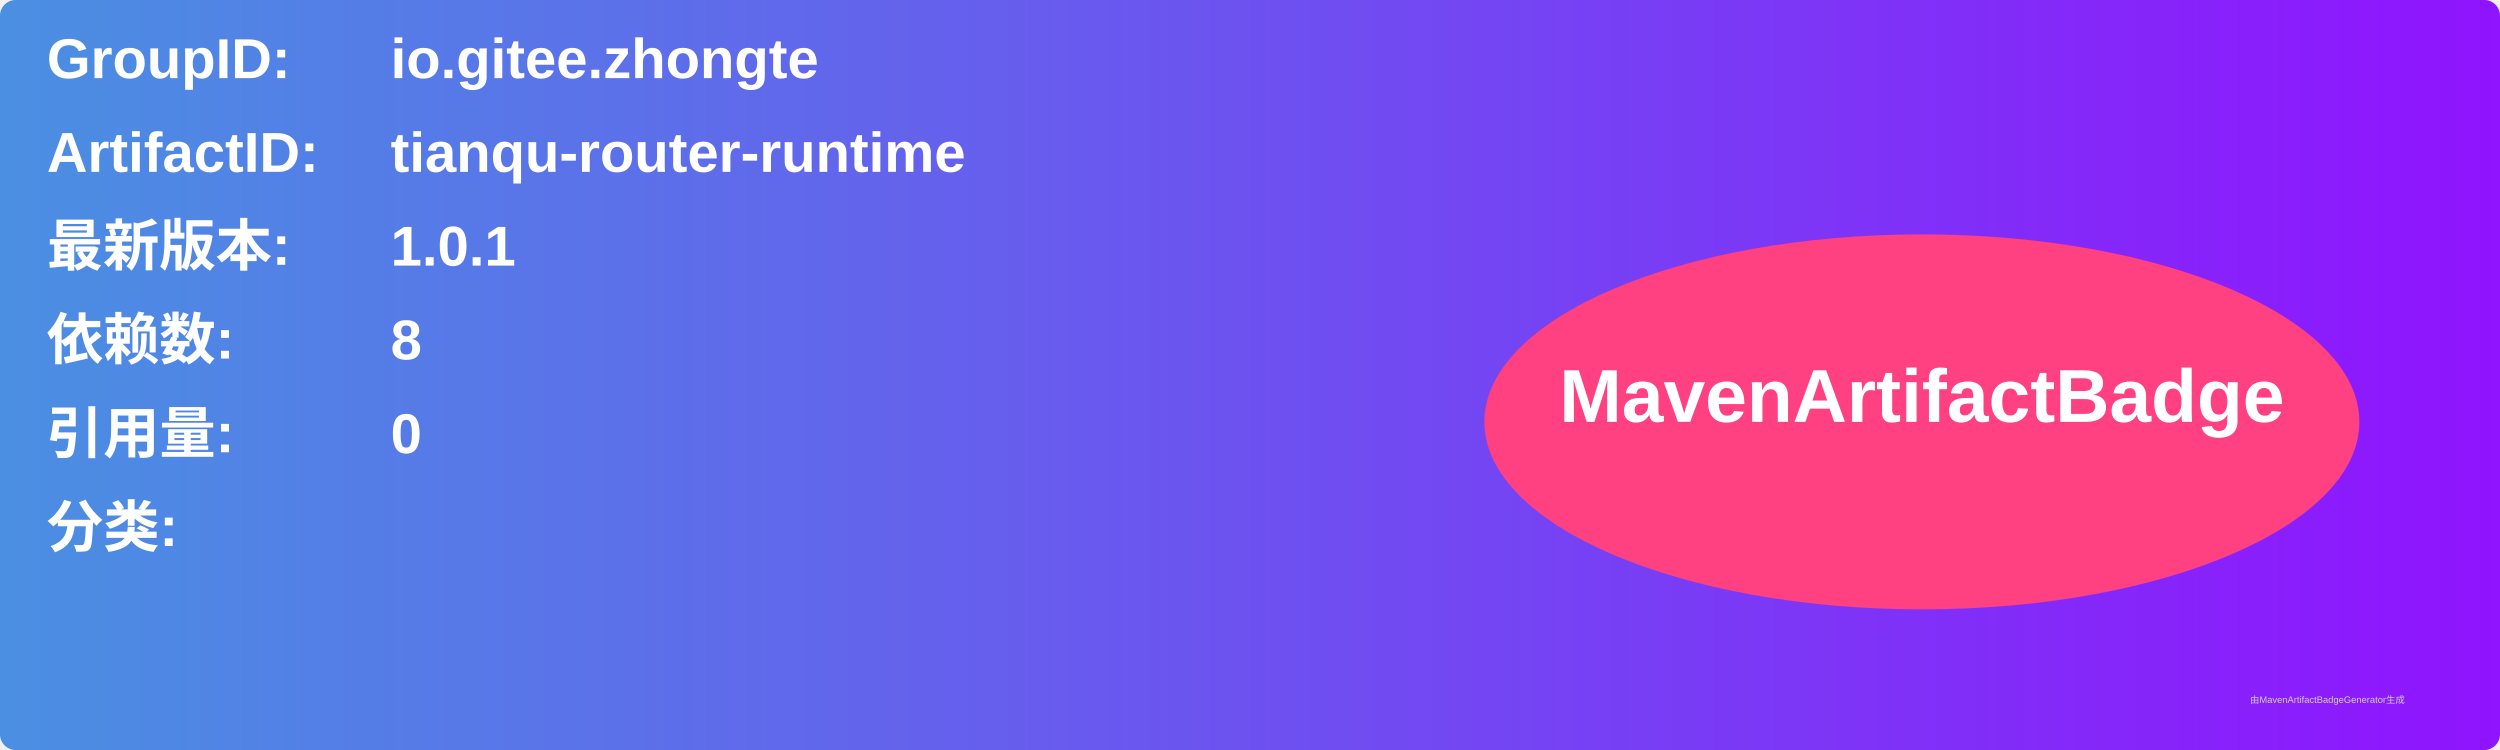
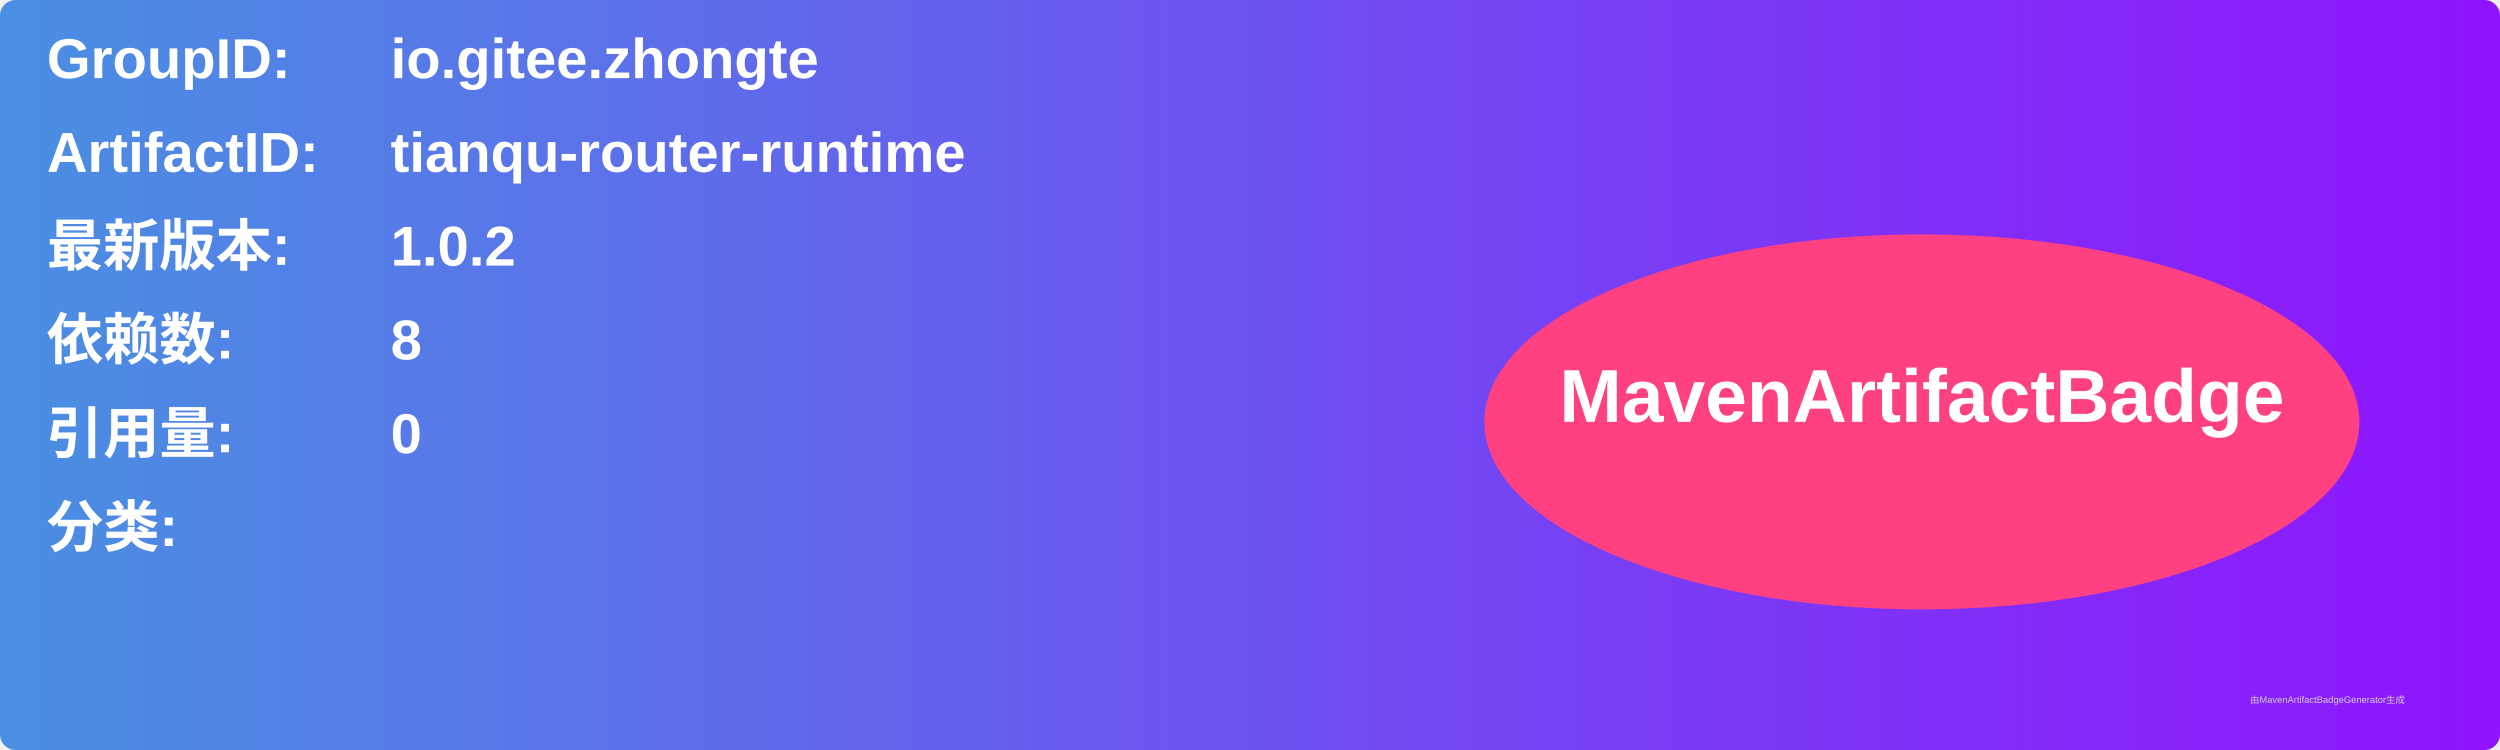
<svg xmlns="http://www.w3.org/2000/svg" width="800" height="240" viewBox="0 0 800 240">
  <linearGradient id="grad" x1="0%" y1="0%" x2="100%" y2="0%">
    <stop offset="0%" stop-color="#4a90e2" />
    <stop offset="100%" stop-color="#9013fe" />
  </linearGradient>
  <rect width="100%" height="100%" rx="5" ry="5" fill="url(#grad)" />
  <g transform="translate(15, 15)">
    <text x="0" y="10" font-family="Arial" font-size="18" fill="white" font-weight="bold" width="260">GroupID:</text>
    <text x="110" y="10" font-family="Arial" font-size="18" fill="white" font-weight="bold" width="460">io.gitee.zhongte</text>
    <text x="0" y="40" font-family="Arial" font-size="18" fill="white" font-weight="bold" width="260">ArtifactID:</text>
    <text x="110" y="40" font-family="Arial" font-size="18" fill="white" font-weight="bold" width="460">tianqu-router-runtime</text>
    <text x="0" y="70" font-family="Arial" font-size="18" fill="white" font-weight="bold">最新版本:</text>
    <text x="110" y="70" font-family="Arial" font-size="18" fill="white" font-weight="bold">
-       <tspan font-weight="bold">1.0.1</tspan>
+       <tspan font-weight="bold">1.0.2</tspan>
    </text>
    <text x="0" y="100" font-family="Arial" font-size="18" fill="white" font-weight="bold">依赖数: </text>
    <text x="110" y="100" font-family="Arial" font-size="18" fill="white">
      <tspan font-weight="bold">8</tspan>
    </text>
    <text x="0" y="130" font-family="Arial" font-size="18" fill="white" font-weight="bold">引用量: </text>
    <text x="110" y="130" font-family="Arial" font-size="18" fill="white">
      <tspan font-weight="bold">0</tspan>
    </text>
    <text x="0" y="160" font-family="Arial" font-size="18" fill="white" font-weight="bold">分类:</text>
    <text x="10" y="190" font-family="Arial" font-size="10" fill="white">
      <tspan font-weight="bold" />
    </text>
    <ellipse cx="600" cy="120" rx="140" ry="60" fill="#ff4081" />
    <text x="600" y="120" text-anchor="middle" font-family="Arial" font-size="24" fill="white" font-weight="bold">MavenArtifactBadge</text>
  </g>
  <text x="720" y="225" font-family="Arial" font-size="3" fill="#d0d0d0">由MavenArtifactBadgeGenerator生成</text>
</svg>
